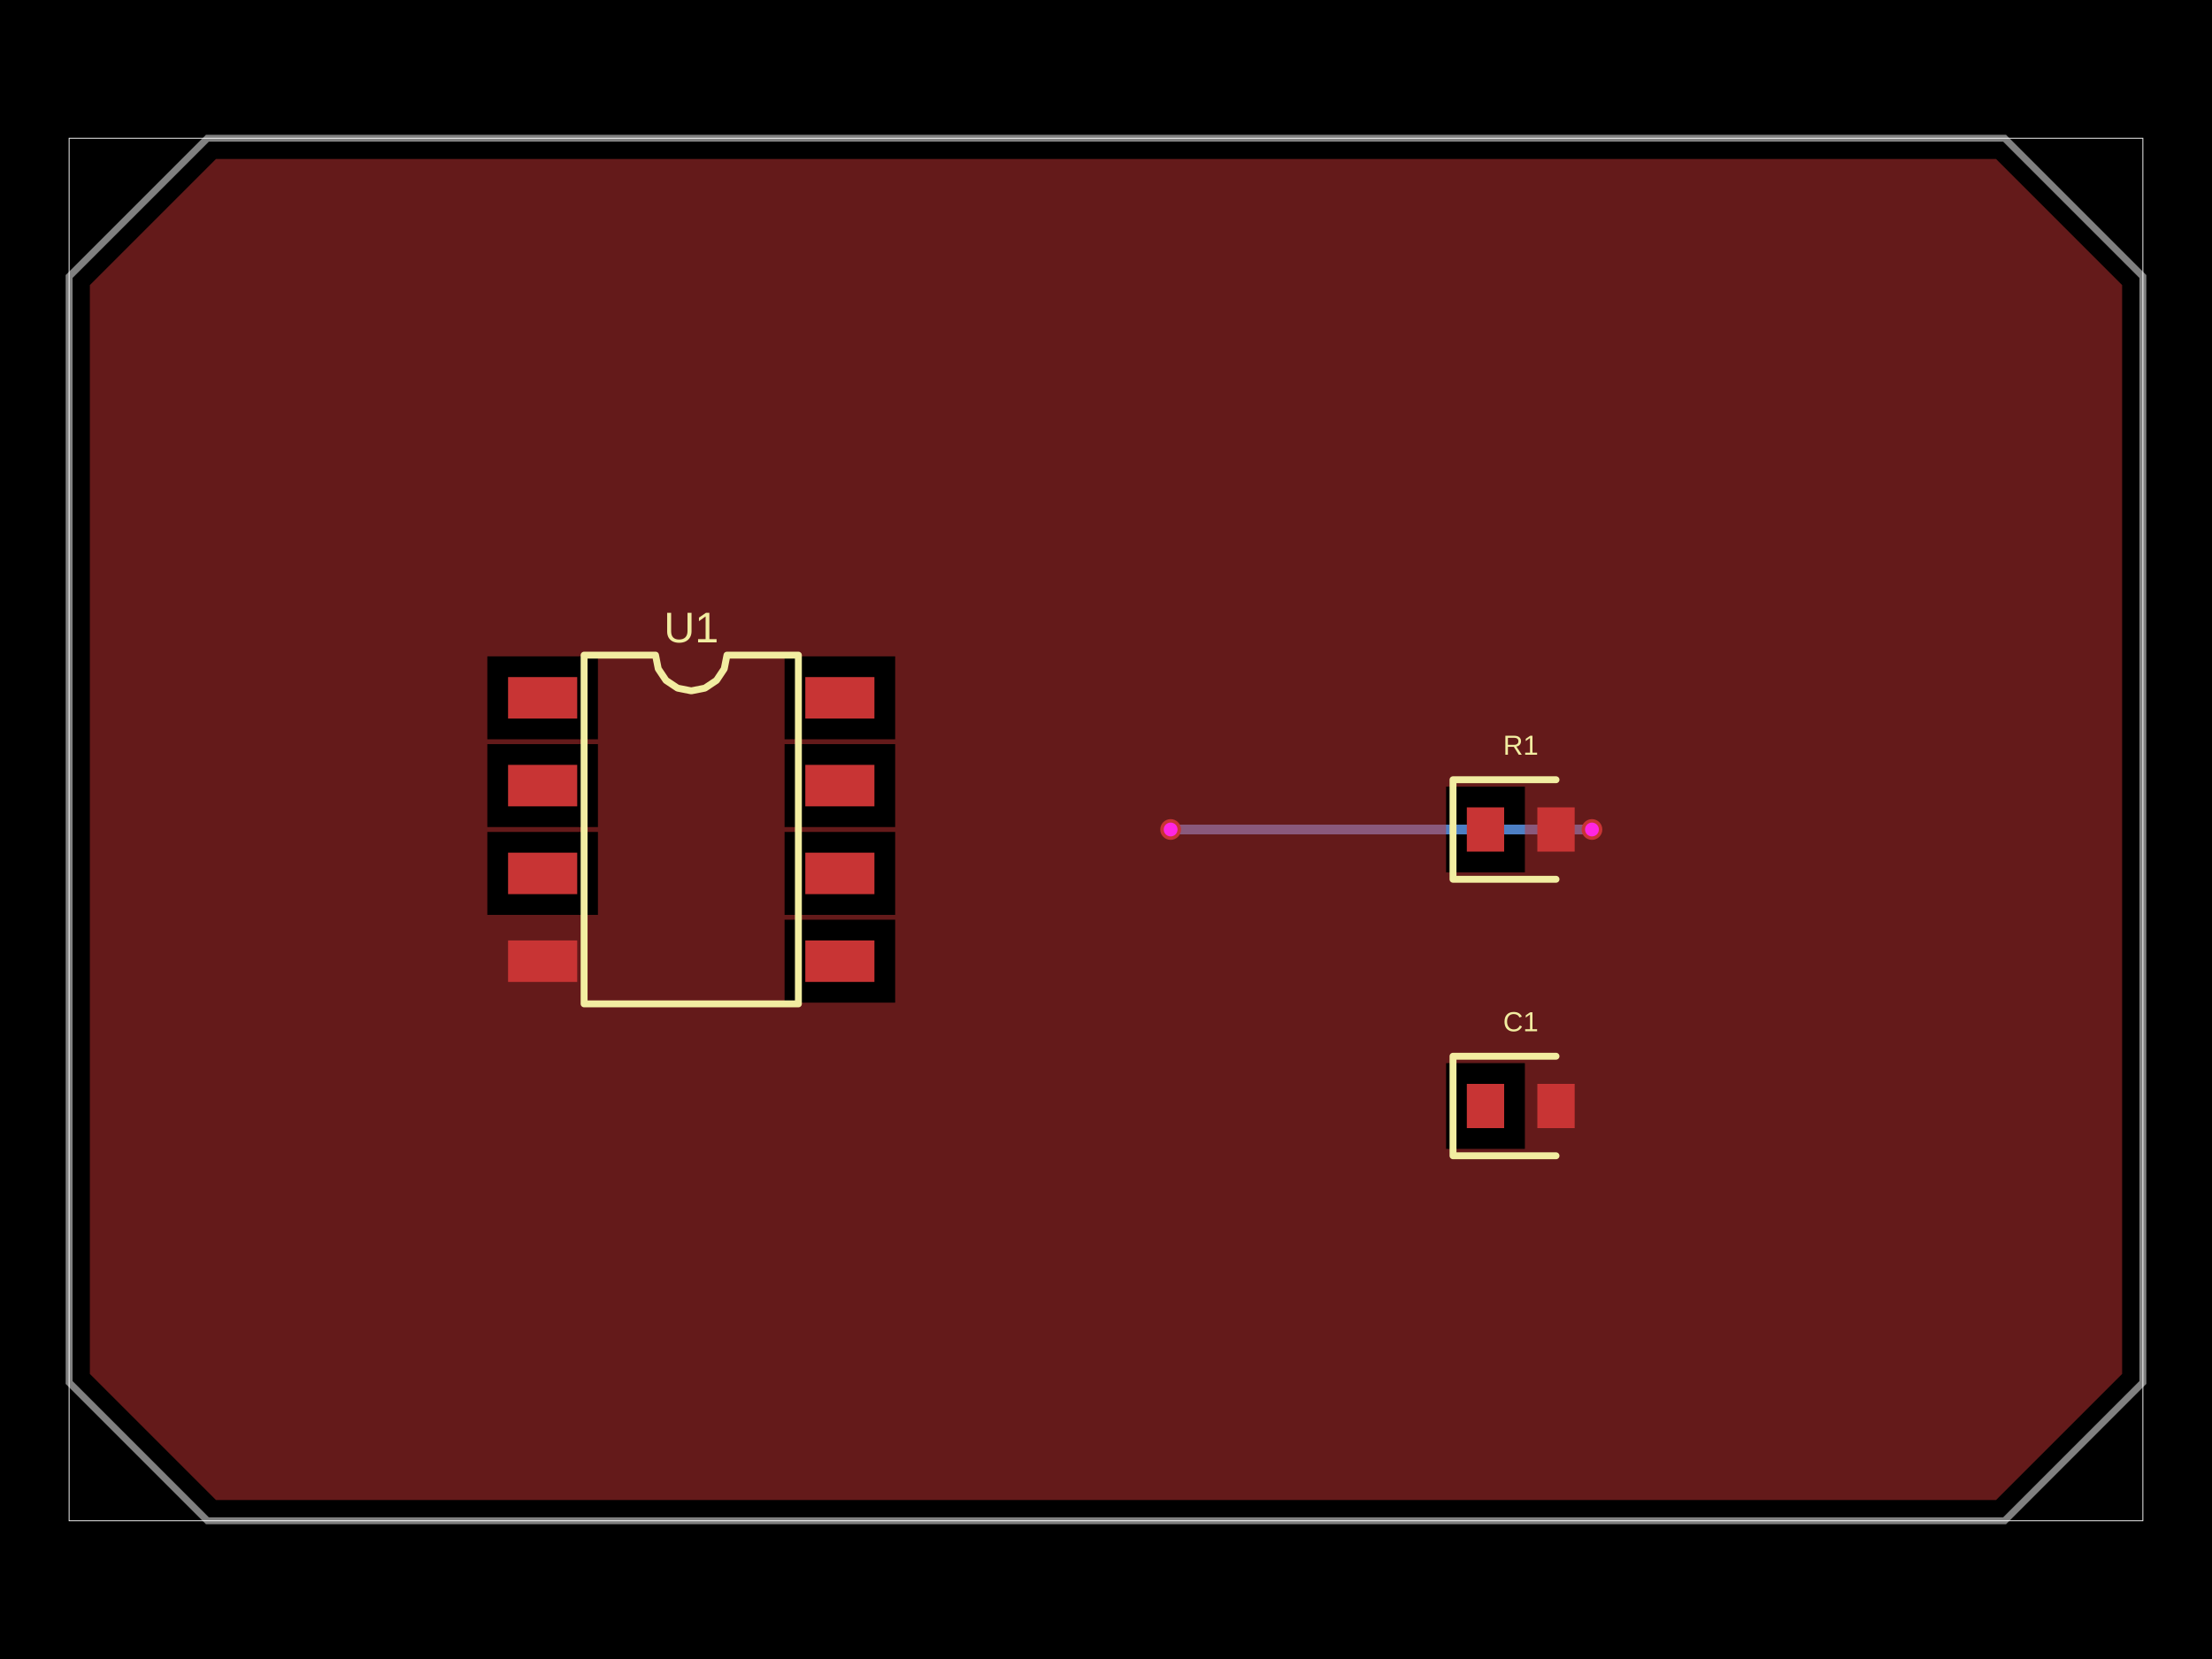
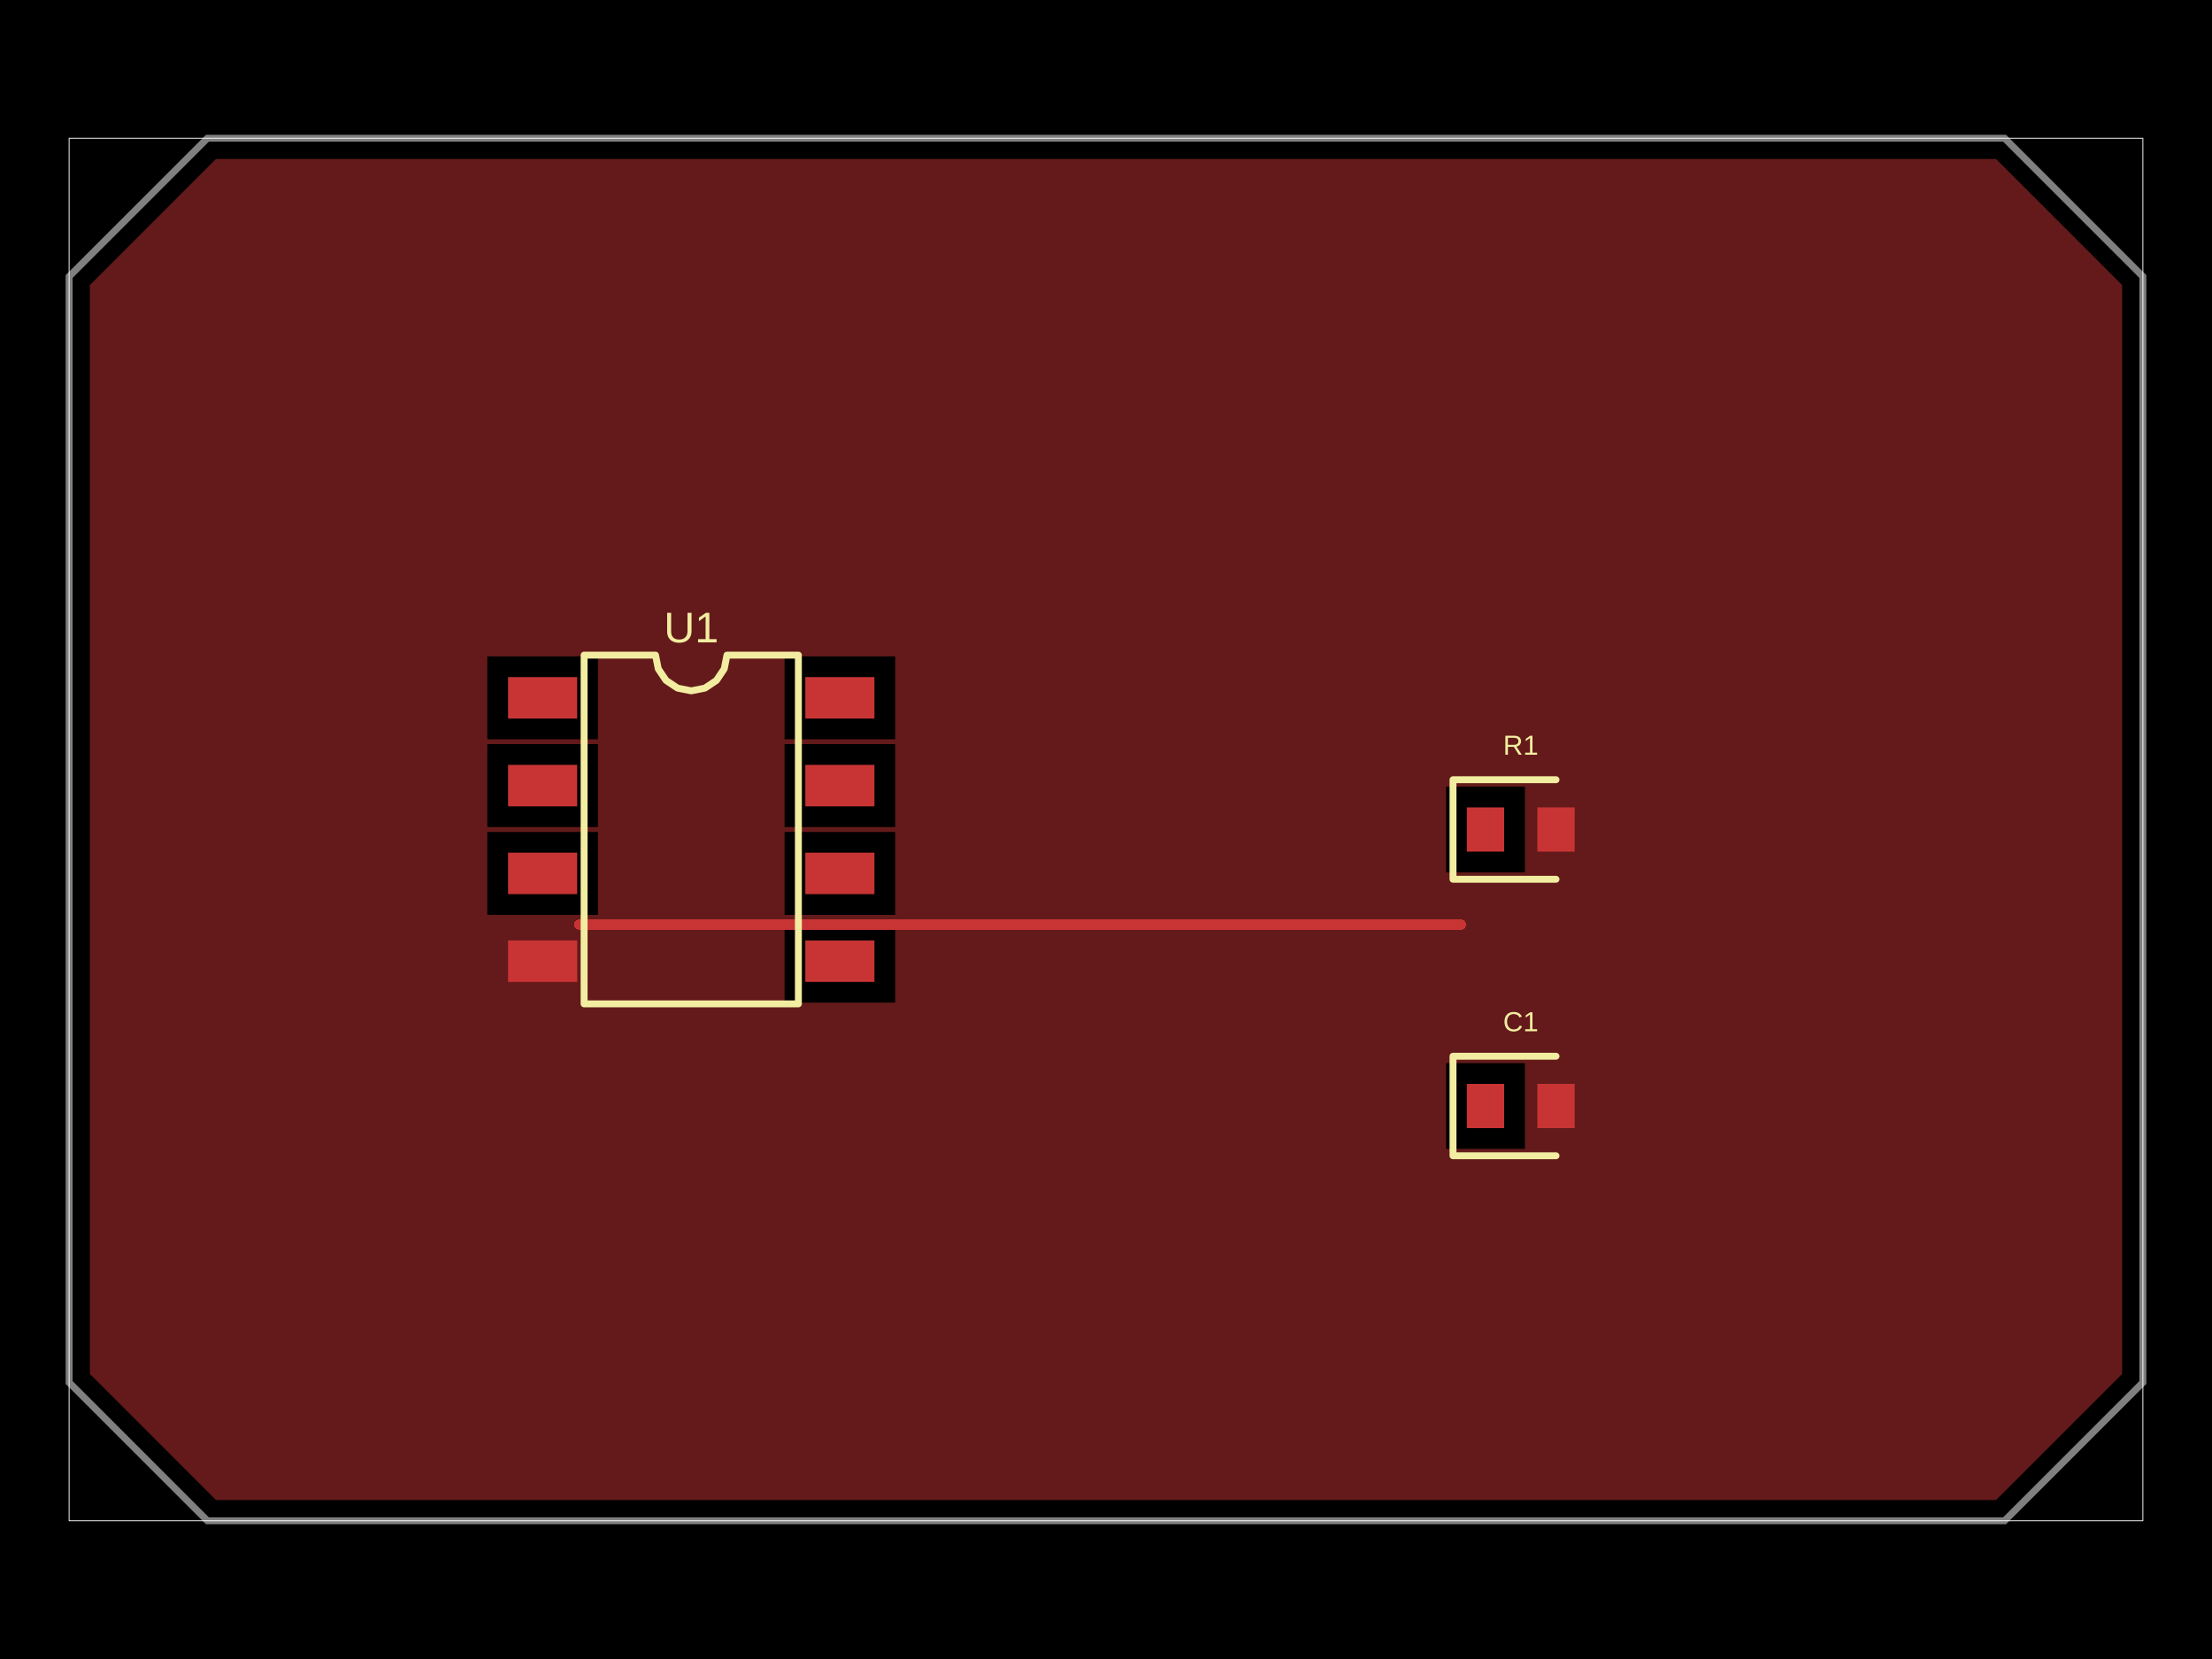
- <svg xmlns="http://www.w3.org/2000/svg" width="800" height="600" data-software-used-string="@tscircuit/core@0.0.1122">
+ <svg xmlns="http://www.w3.org/2000/svg" width="800" height="600" data-software-used-string="@tscircuit/core@0.0.1126">
  <style />
  <rect class="boundary" x="0" y="0" fill="#000" width="800" height="600" data-type="pcb_background" data-pcb-layer="global" />
  <rect class="pcb-boundary" fill="none" stroke="#fff" stroke-width="0.3" x="25" y="50" width="750" height="500" data-type="pcb_boundary" data-pcb-layer="global" />
  <path class="pcb-board" d="M 75 50 L 725 50 L 775 100 L 775 500 L 725 550 L 75 550 L 25 500 L 25 100 Z" fill="none" stroke="rgba(255, 255, 255, 0.5)" stroke-width="2.5" data-type="pcb_board" data-pcb-layer="board" />
-   <path class="pcb-trace" stroke="rgb(77, 127, 196)" fill="none" d="M 575.75 300 L 575.75 300" stroke-width="3.75" stroke-linecap="round" stroke-linejoin="round" shape-rendering="crispEdges" data-type="pcb_trace" data-pcb-layer="bottom" />
-   <path class="pcb-trace" stroke="rgb(77, 127, 196)" fill="none" d="M 575.75 300 L 425.773 300" stroke-width="3.75" stroke-linecap="round" stroke-linejoin="round" shape-rendering="crispEdges" data-type="pcb_trace" data-pcb-layer="bottom" />
-   <path class="pcb-trace" stroke="rgb(77, 127, 196)" fill="none" d="M 425.773 300 L 425.773 300" stroke-width="3.75" stroke-linecap="round" stroke-linejoin="round" shape-rendering="crispEdges" data-type="pcb_trace" data-pcb-layer="bottom" />
-   <path class="pcb-trace" stroke="rgb(77, 127, 196)" fill="none" d="M 425.773 300 L 423.375 300" stroke-width="3.75" stroke-linecap="round" stroke-linejoin="round" shape-rendering="crispEdges" data-type="pcb_trace" data-pcb-layer="bottom" />
-   <path class="pcb-trace" stroke="rgb(77, 127, 196)" fill="none" d="M 423.375 300 L 423.375 300" stroke-width="3.75" stroke-linecap="round" stroke-linejoin="round" shape-rendering="crispEdges" data-type="pcb_trace" data-pcb-layer="bottom" />
  <rect class="pcb-pad" fill="rgb(200, 52, 52)" x="183.75" y="244.875" width="25" height="15" data-type="pcb_smtpad" data-pcb-layer="top" />
  <rect class="pcb-pad" fill="rgb(200, 52, 52)" x="183.75" y="276.625" width="25" height="15" data-type="pcb_smtpad" data-pcb-layer="top" />
  <rect class="pcb-pad" fill="rgb(200, 52, 52)" x="183.75" y="308.375" width="25" height="15" data-type="pcb_smtpad" data-pcb-layer="top" />
  <rect class="pcb-pad" fill="rgb(200, 52, 52)" x="183.75" y="340.125" width="25" height="15" data-type="pcb_smtpad" data-pcb-layer="top" />
  <rect class="pcb-pad" fill="rgb(200, 52, 52)" x="291.25" y="340.125" width="25" height="15" data-type="pcb_smtpad" data-pcb-layer="top" />
  <rect class="pcb-pad" fill="rgb(200, 52, 52)" x="291.25" y="308.375" width="25" height="15" data-type="pcb_smtpad" data-pcb-layer="top" />
  <rect class="pcb-pad" fill="rgb(200, 52, 52)" x="291.25" y="276.625" width="25" height="15" data-type="pcb_smtpad" data-pcb-layer="top" />
  <rect class="pcb-pad" fill="rgb(200, 52, 52)" x="291.25" y="244.875" width="25" height="15" data-type="pcb_smtpad" data-pcb-layer="top" />
  <rect class="pcb-pad" fill="rgb(200, 52, 52)" x="530.5" y="292" width="13.5" height="16" data-type="pcb_smtpad" data-pcb-layer="top" />
  <rect class="pcb-pad" fill="rgb(200, 52, 52)" x="556" y="292" width="13.5" height="16" data-type="pcb_smtpad" data-pcb-layer="top" />
  <rect class="pcb-pad" fill="rgb(200, 52, 52)" x="530.5" y="392" width="13.5" height="16" data-type="pcb_smtpad" data-pcb-layer="top" />
  <rect class="pcb-pad" fill="rgb(200, 52, 52)" x="556" y="392" width="13.5" height="16" data-type="pcb_smtpad" data-pcb-layer="top" />
  <path class="pcb-trace" stroke="rgb(200, 52, 52)" fill="none" d="M 562.75 300 L 562.75 300" stroke-width="3.75" stroke-linecap="round" stroke-linejoin="round" shape-rendering="crispEdges" data-type="pcb_trace" data-pcb-layer="top" />
-   <path class="pcb-trace" stroke="rgb(200, 52, 52)" fill="none" d="M 575.75 300 L 575.75 300" stroke-width="3.75" stroke-linecap="round" stroke-linejoin="round" shape-rendering="crispEdges" data-type="pcb_trace" data-pcb-layer="top" />
-   <path class="pcb-trace" stroke="rgb(200, 52, 52)" fill="none" d="M 423.375 300 L 423.375 300" stroke-width="3.75" stroke-linecap="round" stroke-linejoin="round" shape-rendering="crispEdges" data-type="pcb_trace" data-pcb-layer="top" />
+   <path class="pcb-trace" stroke="rgb(200, 52, 52)" fill="none" d="M 528.378 334.372 L 209.503 334.372" stroke-width="3.75" stroke-linecap="round" stroke-linejoin="round" shape-rendering="crispEdges" data-type="pcb_trace" data-pcb-layer="top" />
+   <path class="pcb-trace" stroke="rgb(200, 52, 52)" fill="none" d="M 209.503 334.372 L 209.503 334.372" stroke-width="3.75" stroke-linecap="round" stroke-linejoin="round" shape-rendering="crispEdges" data-type="pcb_trace" data-pcb-layer="top" />
  <path class="pcb-copper-pour pcb-copper-pour-brep" d="M 32.5 103.107 L 78.107 57.5 L 82.5 57.5 L 717.5 57.5 L 721.893 57.5 L 767.5 103.107 L 767.5 107.5 L 767.5 492.5 L 767.5 496.893 L 721.893 542.5 L 717.5 542.5 L 82.5 542.5 L 78.107 542.5 L 32.5 496.893 L 32.5 492.5 L 32.5 107.5 L 32.5 103.107 Z M 176.25 299.125 L 216.25 299.125 L 216.25 269.125 L 176.25 269.125 L 176.25 299.125 Z M 176.25 330.875 L 216.25 330.875 L 216.25 300.875 L 176.25 300.875 L 176.25 330.875 Z M 176.25 267.375 L 216.25 267.375 L 216.25 237.375 L 176.25 237.375 L 176.25 267.375 Z M 283.75 330.875 L 323.75 330.875 L 323.75 300.875 L 283.75 300.875 L 283.75 330.875 Z M 283.75 299.125 L 323.75 299.125 L 323.75 269.125 L 283.75 269.125 L 283.75 299.125 Z M 283.75 362.625 L 323.75 362.625 L 323.75 332.625 L 283.75 332.625 L 283.75 362.625 Z M 283.75 267.375 L 323.75 267.375 L 323.75 237.375 L 283.75 237.375 L 283.75 267.375 Z M 523 315.5 L 551.5 315.5 L 551.5 284.5 L 523 284.5 L 523 315.5 Z M 523 415.5 L 551.5 415.5 L 551.5 384.5 L 523 384.5 L 523 415.5 Z" fill="rgb(200, 52, 52)" fill-rule="evenodd" fill-opacity="0.5" data-type="pcb_copper_pour" data-pcb-layer="top" />
  <path class="pcb-silkscreen pcb-silkscreen-top" d="M 211.25 363.062 L 211.25 236.938 L 237.083 236.938 L 238.067 241.88 L 240.867 246.071 L 245.057 248.871 L 250 249.854 L 254.943 248.871 L 259.133 246.071 L 261.933 241.88 L 262.917 236.938 L 288.75 236.938 L 288.75 363.062 L 211.25 363.062 Z" fill="none" stroke="#f2eda1" stroke-width="2.5" stroke-linecap="round" stroke-linejoin="round" data-pcb-component-id="pcb_component_0" data-pcb-silkscreen-path-id="pcb_silkscreen_path_0" data-type="pcb_silkscreen_path" data-pcb-layer="top" />
  <text x="0" y="0" dx="0" dy="0" fill="#f2eda1" font-family="Arial, sans-serif" font-size="15.51" text-anchor="middle" dominant-baseline="central" transform="matrix(1,0,0,1,250,226.9375)" class="pcb-silkscreen-text pcb-silkscreen-top" data-pcb-silkscreen-text-id="pcb_component_0" stroke="none" data-type="pcb_silkscreen_text" data-pcb-layer="top">U1</text>
  <path class="pcb-silkscreen pcb-silkscreen-top" d="M 562.75 282 L 525.5 282 L 525.5 318 L 562.75 318" fill="none" stroke="#f2eda1" stroke-width="2.5" stroke-linecap="round" stroke-linejoin="round" data-pcb-component-id="pcb_component_1" data-pcb-silkscreen-path-id="pcb_silkscreen_path_1" data-type="pcb_silkscreen_path" data-pcb-layer="top" />
  <text x="0" y="0" dx="0" dy="0" fill="#f2eda1" font-family="Arial, sans-serif" font-size="10" text-anchor="middle" dominant-baseline="central" transform="matrix(1,0,0,1,550,269.5)" class="pcb-silkscreen-text pcb-silkscreen-top" data-pcb-silkscreen-text-id="pcb_component_1" stroke="none" data-type="pcb_silkscreen_text" data-pcb-layer="top">R1</text>
  <path class="pcb-silkscreen pcb-silkscreen-top" d="M 562.75 382 L 525.5 382 L 525.5 418 L 562.75 418" fill="none" stroke="#f2eda1" stroke-width="2.5" stroke-linecap="round" stroke-linejoin="round" data-pcb-component-id="pcb_component_2" data-pcb-silkscreen-path-id="pcb_silkscreen_path_2" data-type="pcb_silkscreen_path" data-pcb-layer="top" />
  <text x="0" y="0" dx="0" dy="0" fill="#f2eda1" font-family="Arial, sans-serif" font-size="10" text-anchor="middle" dominant-baseline="central" transform="matrix(1,0,0,1,550,369.5)" class="pcb-silkscreen-text pcb-silkscreen-top" data-pcb-silkscreen-text-id="pcb_component_2" stroke="none" data-type="pcb_silkscreen_text" data-pcb-layer="top">C1</text>
-   <g data-type="pcb_via" data-pcb-layer="through">
-     <circle class="pcb-hole-outer" fill="rgb(200, 52, 52)" cx="575.75" cy="300" r="3.75" data-type="pcb_via" data-pcb-layer="top" />
-     <circle class="pcb-hole-inner" fill="#FF26E2" cx="575.75" cy="300" r="2.5" data-type="pcb_via" data-pcb-layer="drill" />
-   </g>
-   <g data-type="pcb_via" data-pcb-layer="through">
-     <circle class="pcb-hole-outer" fill="rgb(200, 52, 52)" cx="423.375" cy="300" r="3.75" data-type="pcb_via" data-pcb-layer="top" />
-     <circle class="pcb-hole-inner" fill="#FF26E2" cx="423.375" cy="300" r="2.5" data-type="pcb_via" data-pcb-layer="drill" />
-   </g>
</svg>
